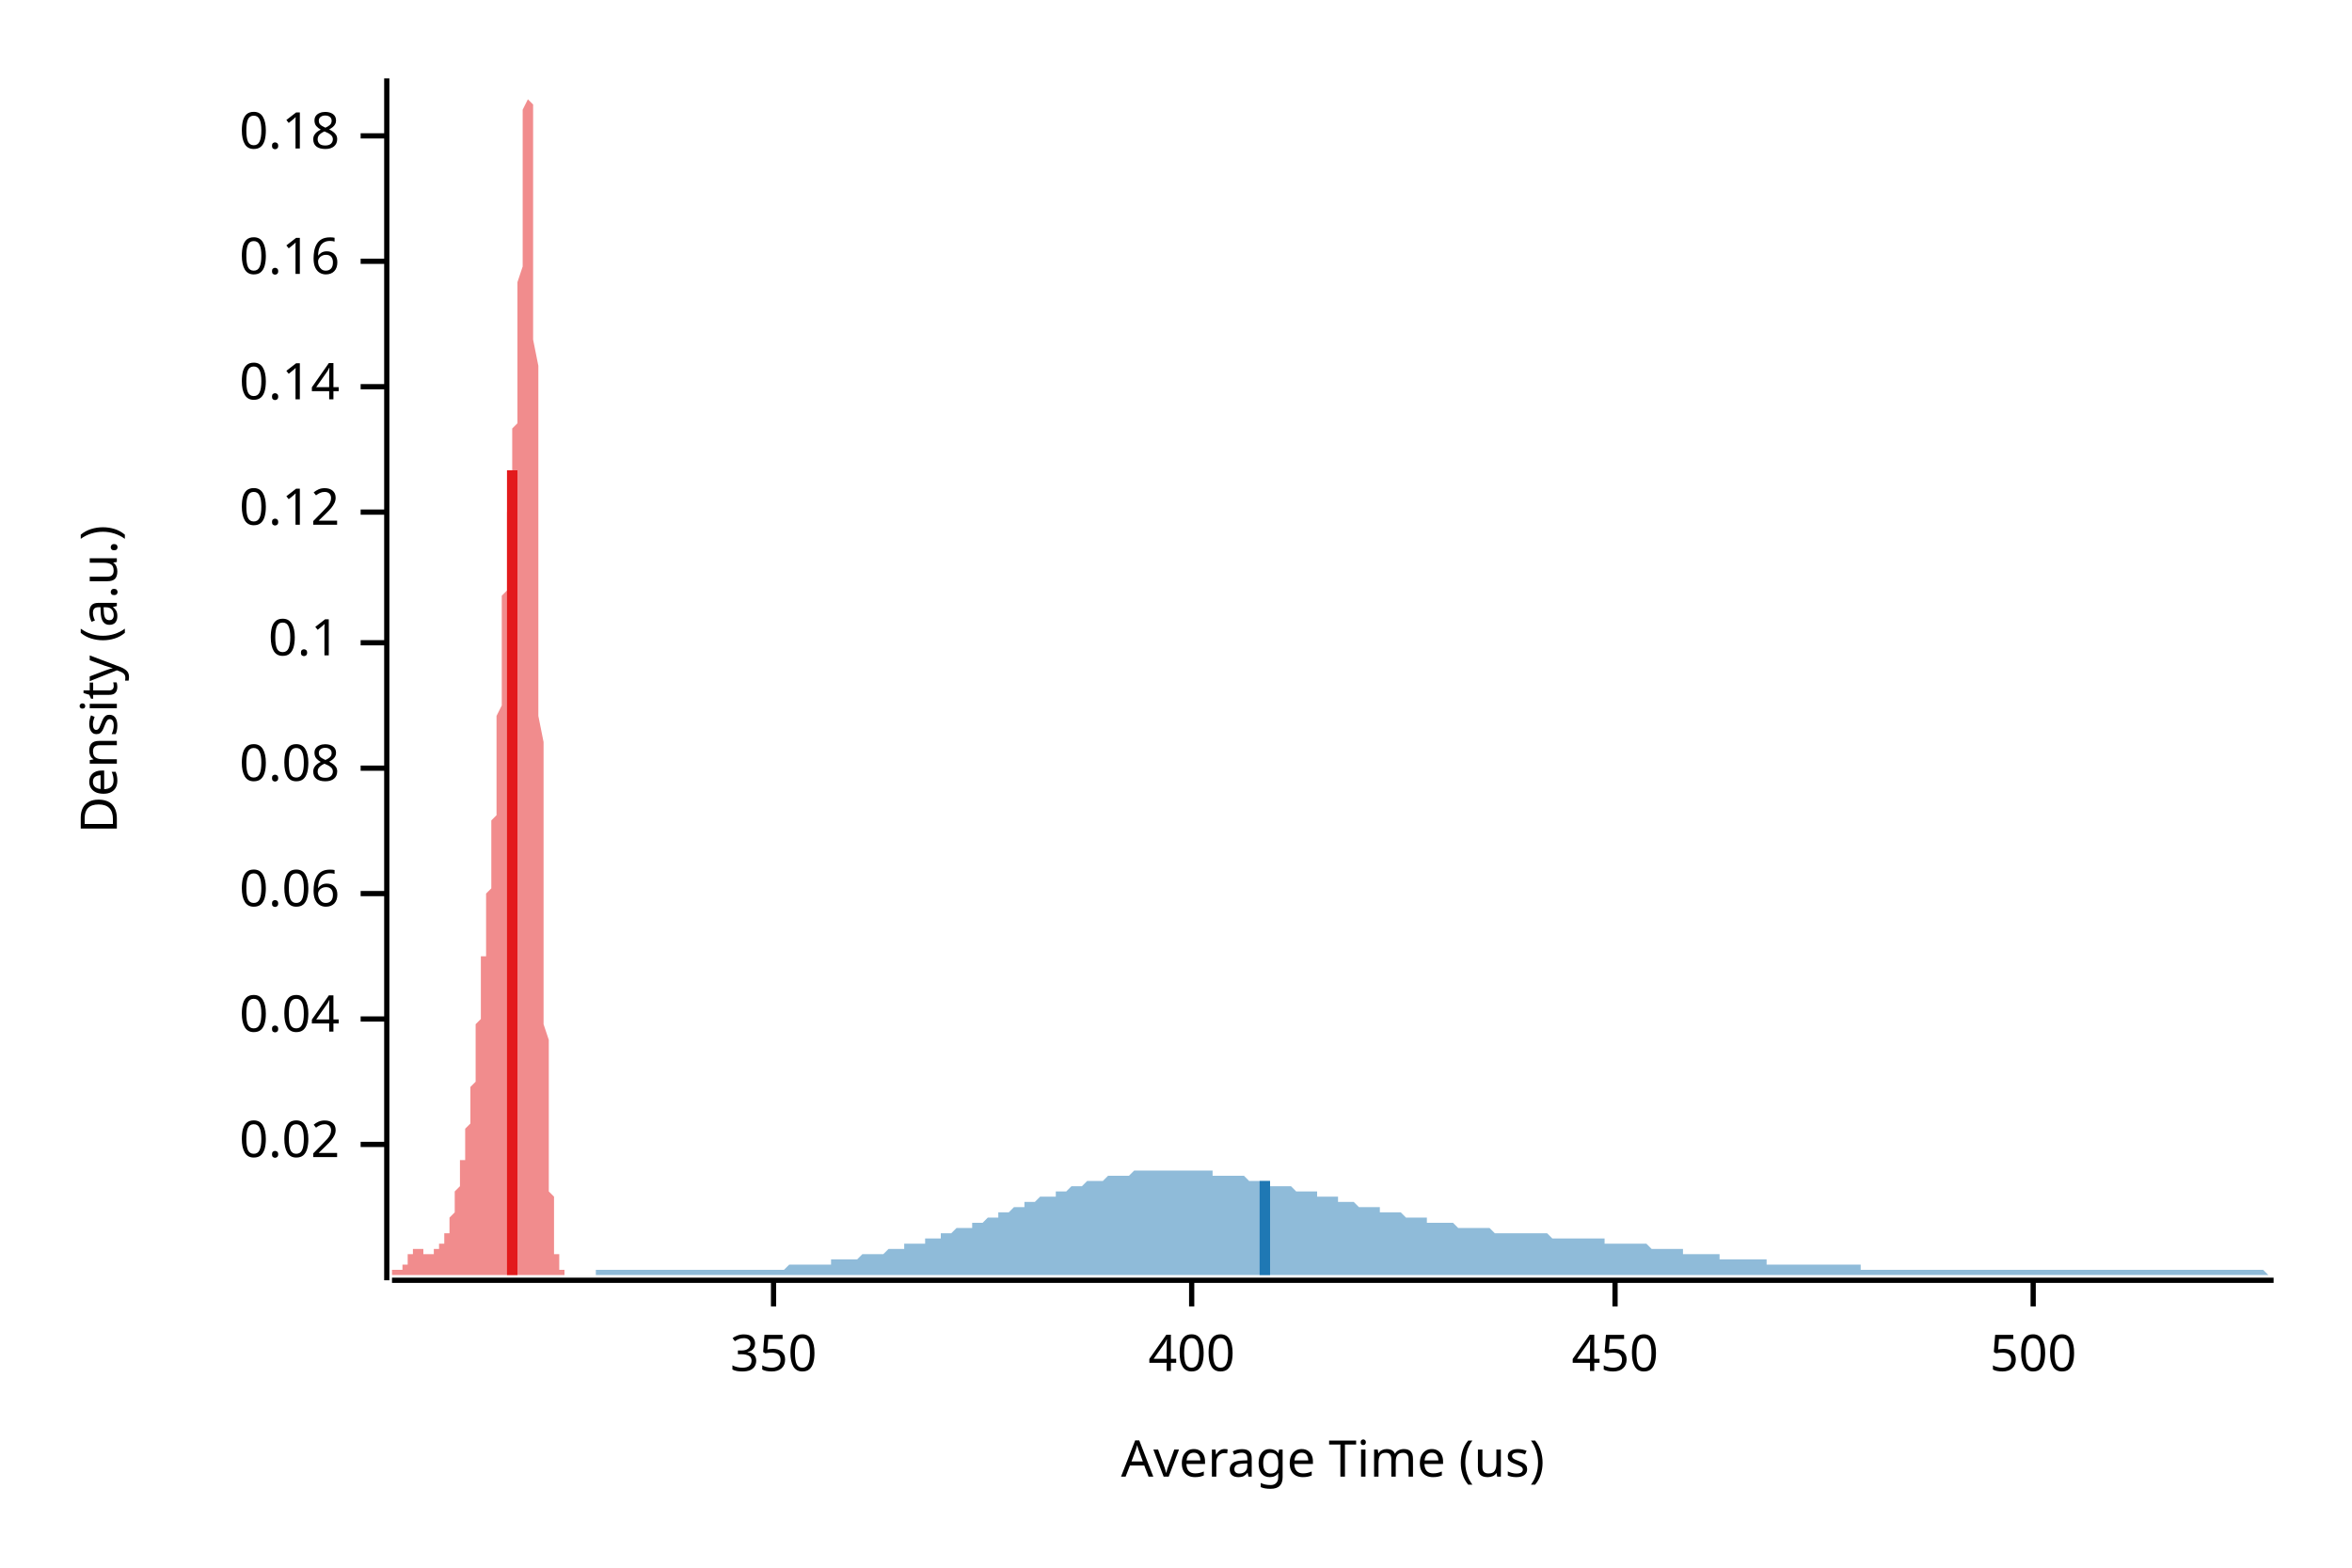
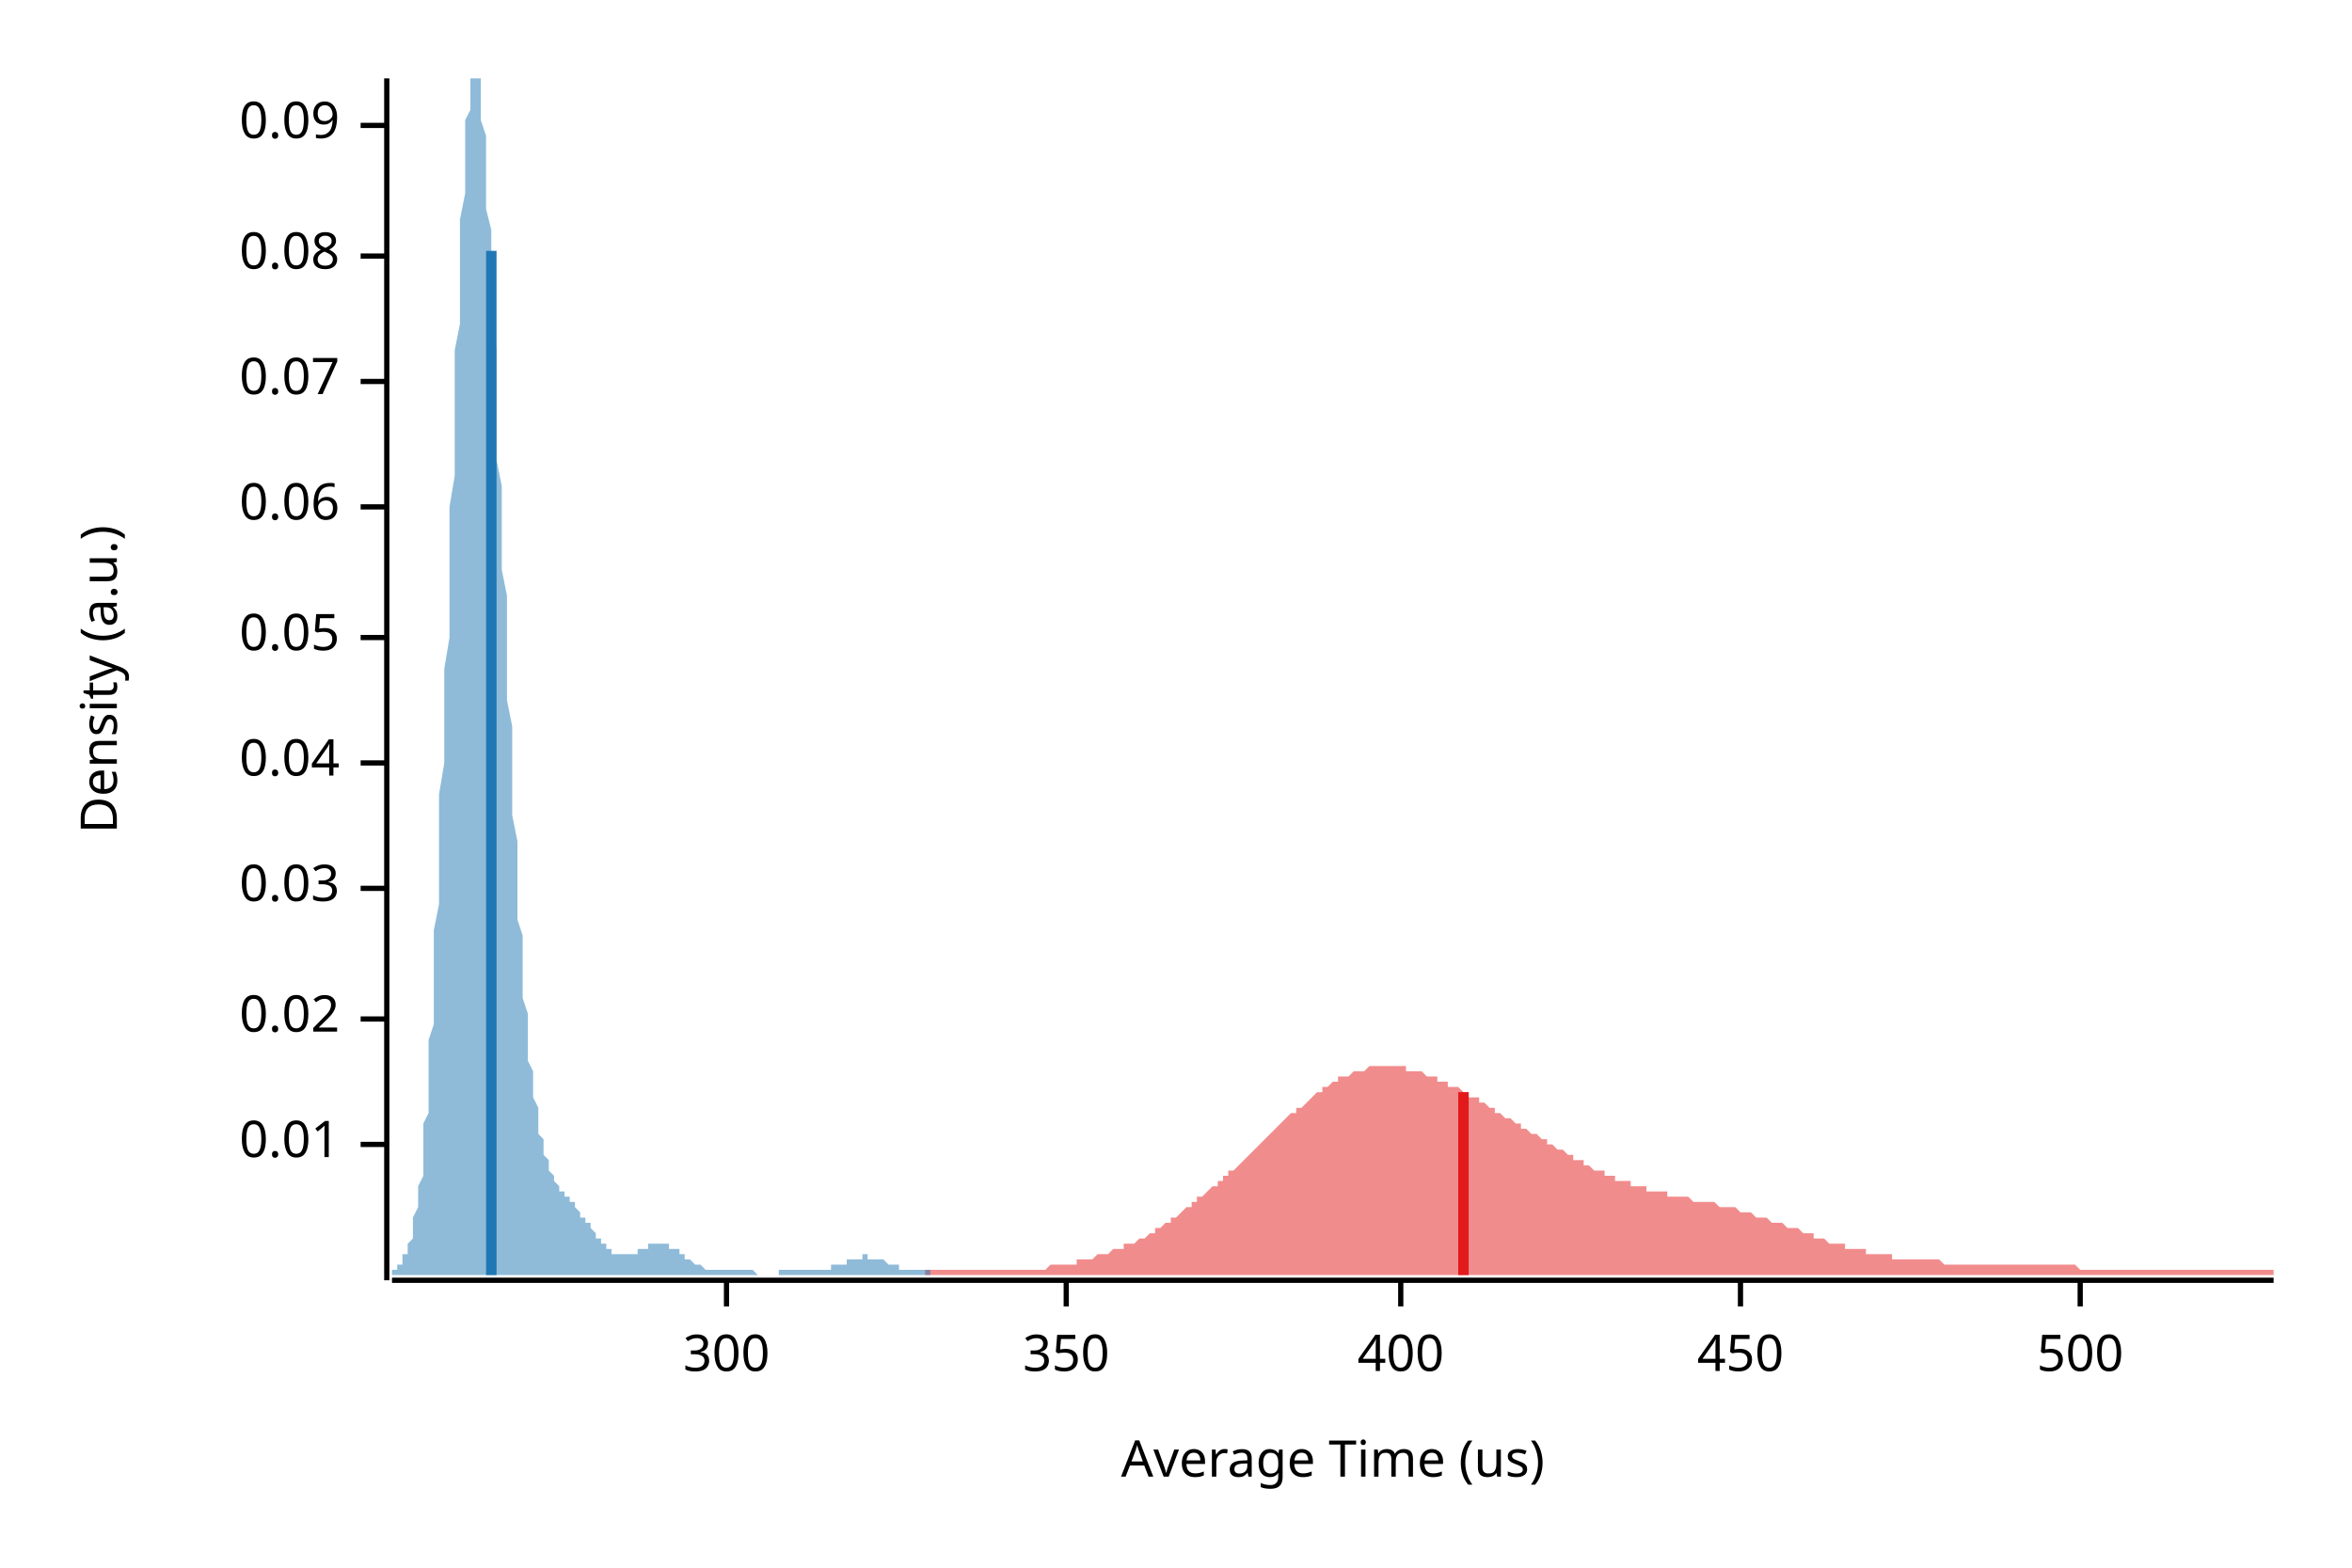
<svg xmlns="http://www.w3.org/2000/svg" width="450" height="300" viewBox="0 0 450 300">
  <text x="15" y="130" dy="0.76em" text-anchor="middle" font-family="sans-serif" font-size="9.677" opacity="1" fill="#000000" transform="rotate(270, 15, 130)">
Density (a.u.)
</text>
  <text x="255" y="285" dy="-0.5ex" text-anchor="middle" font-family="sans-serif" font-size="9.677" opacity="1" fill="#000000">
Average Time (us)
</text>
  <polyline fill="none" opacity="1" stroke="#000000" stroke-width="1" points="74,15 74,245 " />
  <text x="65" y="219" dy="0.5ex" text-anchor="end" font-family="sans-serif" font-size="9.677" opacity="1" fill="#000000">
- 0.02
+ 0.01
</text>
  <polyline fill="none" opacity="1" stroke="#000000" stroke-width="1" points="69,219 74,219 " />
  <text x="65" y="195" dy="0.5ex" text-anchor="end" font-family="sans-serif" font-size="9.677" opacity="1" fill="#000000">
+ 0.02
+ </text>
+   <polyline fill="none" opacity="1" stroke="#000000" stroke-width="1" points="69,195 74,195 " />
+   <text x="65" y="170" dy="0.5ex" text-anchor="end" font-family="sans-serif" font-size="9.677" opacity="1" fill="#000000">
+ 0.03
+ </text>
+   <polyline fill="none" opacity="1" stroke="#000000" stroke-width="1" points="69,170 74,170 " />
+   <text x="65" y="146" dy="0.5ex" text-anchor="end" font-family="sans-serif" font-size="9.677" opacity="1" fill="#000000">
0.04
</text>
-   <polyline fill="none" opacity="1" stroke="#000000" stroke-width="1" points="69,195 74,195 " />
-   <text x="65" y="171" dy="0.5ex" text-anchor="end" font-family="sans-serif" font-size="9.677" opacity="1" fill="#000000">
+   <polyline fill="none" opacity="1" stroke="#000000" stroke-width="1" points="69,146 74,146 " />
+   <text x="65" y="122" dy="0.5ex" text-anchor="end" font-family="sans-serif" font-size="9.677" opacity="1" fill="#000000">
+ 0.05
+ </text>
+   <polyline fill="none" opacity="1" stroke="#000000" stroke-width="1" points="69,122 74,122 " />
+   <text x="65" y="97" dy="0.5ex" text-anchor="end" font-family="sans-serif" font-size="9.677" opacity="1" fill="#000000">
0.06
</text>
-   <polyline fill="none" opacity="1" stroke="#000000" stroke-width="1" points="69,171 74,171 " />
-   <text x="65" y="147" dy="0.5ex" text-anchor="end" font-family="sans-serif" font-size="9.677" opacity="1" fill="#000000">
+   <polyline fill="none" opacity="1" stroke="#000000" stroke-width="1" points="69,97 74,97 " />
+   <text x="65" y="73" dy="0.5ex" text-anchor="end" font-family="sans-serif" font-size="9.677" opacity="1" fill="#000000">
+ 0.07
+ </text>
+   <polyline fill="none" opacity="1" stroke="#000000" stroke-width="1" points="69,73 74,73 " />
+   <text x="65" y="49" dy="0.5ex" text-anchor="end" font-family="sans-serif" font-size="9.677" opacity="1" fill="#000000">
0.08
</text>
-   <polyline fill="none" opacity="1" stroke="#000000" stroke-width="1" points="69,147 74,147 " />
-   <text x="65" y="123" dy="0.5ex" text-anchor="end" font-family="sans-serif" font-size="9.677" opacity="1" fill="#000000">
- 0.1
+   <polyline fill="none" opacity="1" stroke="#000000" stroke-width="1" points="69,49 74,49 " />
+   <text x="65" y="24" dy="0.5ex" text-anchor="end" font-family="sans-serif" font-size="9.677" opacity="1" fill="#000000">
+ 0.09
</text>
-   <polyline fill="none" opacity="1" stroke="#000000" stroke-width="1" points="69,123 74,123 " />
-   <text x="65" y="98" dy="0.5ex" text-anchor="end" font-family="sans-serif" font-size="9.677" opacity="1" fill="#000000">
- 0.12
+   <polyline fill="none" opacity="1" stroke="#000000" stroke-width="1" points="69,24 74,24 " />
+   <polyline fill="none" opacity="1" stroke="#000000" stroke-width="1" points="75,245 435,245 " />
+   <text x="139" y="255" dy="0.76em" text-anchor="middle" font-family="sans-serif" font-size="9.677" opacity="1" fill="#000000">
+ 300
</text>
-   <polyline fill="none" opacity="1" stroke="#000000" stroke-width="1" points="69,98 74,98 " />
-   <text x="65" y="74" dy="0.5ex" text-anchor="end" font-family="sans-serif" font-size="9.677" opacity="1" fill="#000000">
- 0.14
- </text>
-   <polyline fill="none" opacity="1" stroke="#000000" stroke-width="1" points="69,74 74,74 " />
-   <text x="65" y="50" dy="0.5ex" text-anchor="end" font-family="sans-serif" font-size="9.677" opacity="1" fill="#000000">
- 0.16
- </text>
-   <polyline fill="none" opacity="1" stroke="#000000" stroke-width="1" points="69,50 74,50 " />
-   <text x="65" y="26" dy="0.5ex" text-anchor="end" font-family="sans-serif" font-size="9.677" opacity="1" fill="#000000">
- 0.18
- </text>
-   <polyline fill="none" opacity="1" stroke="#000000" stroke-width="1" points="69,26 74,26 " />
-   <polyline fill="none" opacity="1" stroke="#000000" stroke-width="1" points="75,245 435,245 " />
-   <text x="148" y="255" dy="0.76em" text-anchor="middle" font-family="sans-serif" font-size="9.677" opacity="1" fill="#000000">
+   <polyline fill="none" opacity="1" stroke="#000000" stroke-width="1" points="139,245 139,250 " />
+   <text x="204" y="255" dy="0.76em" text-anchor="middle" font-family="sans-serif" font-size="9.677" opacity="1" fill="#000000">
350
</text>
-   <polyline fill="none" opacity="1" stroke="#000000" stroke-width="1" points="148,245 148,250 " />
-   <text x="228" y="255" dy="0.76em" text-anchor="middle" font-family="sans-serif" font-size="9.677" opacity="1" fill="#000000">
+   <polyline fill="none" opacity="1" stroke="#000000" stroke-width="1" points="204,245 204,250 " />
+   <text x="268" y="255" dy="0.76em" text-anchor="middle" font-family="sans-serif" font-size="9.677" opacity="1" fill="#000000">
400
</text>
-   <polyline fill="none" opacity="1" stroke="#000000" stroke-width="1" points="228,245 228,250 " />
-   <text x="309" y="255" dy="0.76em" text-anchor="middle" font-family="sans-serif" font-size="9.677" opacity="1" fill="#000000">
+   <polyline fill="none" opacity="1" stroke="#000000" stroke-width="1" points="268,245 268,250 " />
+   <text x="333" y="255" dy="0.76em" text-anchor="middle" font-family="sans-serif" font-size="9.677" opacity="1" fill="#000000">
450
</text>
-   <polyline fill="none" opacity="1" stroke="#000000" stroke-width="1" points="309,245 309,250 " />
-   <text x="389" y="255" dy="0.76em" text-anchor="middle" font-family="sans-serif" font-size="9.677" opacity="1" fill="#000000">
+   <polyline fill="none" opacity="1" stroke="#000000" stroke-width="1" points="333,245 333,250 " />
+   <text x="398" y="255" dy="0.76em" text-anchor="middle" font-family="sans-serif" font-size="9.677" opacity="1" fill="#000000">
500
</text>
-   <polyline fill="none" opacity="1" stroke="#000000" stroke-width="1" points="389,245 389,250 " />
-   <polygon opacity="0.5" fill="#E31A1C" points="75,243 75,243 75,243 75,243 75,243 75,243 75,243 75,243 75,243 75,243 75,243 75,243 75,243 75,243 75,243 75,243 76,243 76,243 76,243 76,243 76,243 76,243 76,243 76,243 76,243 76,243 76,243 76,243 76,243 76,243 76,243 77,243 77,243 77,243 77,243 77,242 77,242 77,242 77,242 77,242 77,242 77,242 77,242 77,242 77,242 77,242 78,242 78,242 78,241 78,241 78,241 78,241 78,241 78,241 78,241 78,241 78,241 78,241 78,240 78,240 78,240 79,240 79,240 79,240 79,240 79,240 79,240 79,240 79,240 79,240 79,239 79,239 79,239 79,239 79,239 79,239 80,239 80,239 80,239 80,239 80,239 80,239 80,239 80,239 80,239 80,239 80,239 80,239 80,239 80,239 80,239 81,239 81,239 81,239 81,239 81,239 81,239 81,239 81,239 81,239 81,239 81,239 81,240 81,240 81,240 81,240 82,240 82,240 82,240 82,240 82,240 82,240 82,240 82,240 82,240 82,240 82,240 82,240 82,240 82,240 82,240 83,240 83,240 83,240 83,240 83,240 83,240 83,240 83,239 83,239 83,239 83,239 83,239 83,239 83,239 83,239 84,239 84,239 84,239 84,239 84,239 84,239 84,238 84,238 84,238 84,238 84,238 84,238 84,238 84,238 84,238 85,238 85,237 85,237 85,237 85,237 85,237 85,237 85,237 85,237 85,236 85,236 85,236 85,236 85,236 85,236 86,236 86,235 86,235 86,235 86,235 86,235 86,234 86,234 86,234 86,234 86,234 86,233 86,233 86,233 86,233 87,232 87,232 87,232 87,231 87,231 87,231 87,230 87,230 87,230 87,229 87,229 87,229 87,228 87,228 87,228 88,227 88,227 88,227 88,226 88,226 88,225 88,225 88,225 88,224 88,224 88,224 88,223 88,223 88,222 88,222 89,222 89,221 89,221 89,220 89,220 89,220 89,219 89,219 89,218 89,218 89,217 89,217 89,217 89,216 89,216 90,215 90,215 90,214 90,214 90,213 90,213 90,212 90,212 90,211 90,211 90,210 90,209 90,209 90,208 90,208 91,207 91,206 91,206 91,205 91,204 91,203 91,203 91,202 91,201 91,200 91,200 91,199 91,198 91,197 91,196 92,195 92,195 92,194 92,193 92,192 92,191 92,190 92,189 92,189 92,188 92,187 92,186 92,185 92,184 92,183 93,183 93,182 93,181 93,180 93,179 93,179 93,178 93,177 93,176 93,175 93,174 93,174 93,173 93,172 93,171 94,170 94,170 94,169 94,168 94,167 94,166 94,165 94,164 94,163 94,162 94,161 94,160 94,159 94,158 94,157 95,156 95,155 95,153 95,152 95,151 95,150 95,148 95,147 95,146 95,144 95,143 95,141 95,140 95,138 95,137 96,135 96,134 96,132 96,130 96,129 96,127 96,126 96,124 96,123 96,121 96,120 96,118 96,117 96,116 96,114 97,113 97,112 97,110 97,109 97,108 97,107 97,106 97,105 97,104 97,103 97,102 97,101 97,100 97,99 97,98 98,97 98,96 98,95 98,94 98,93 98,92 98,91 98,90 98,89 98,88 98,87 98,86 98,85 98,83 98,82 99,81 99,79 99,78 99,76 99,74 99,73 99,71 99,69 99,67 99,65 99,63 99,60 99,58 99,56 99,54 100,51 100,49 100,46 100,44 100,42 100,39 100,37 100,34 100,32 100,30 100,28 100,26 100,24 100,22 100,21 101,19 101,18 101,17 101,16 101,15 101,15 101,15 101,15 101,15 101,15 101,15 101,15 101,16 101,17 101,19 102,20 102,22 102,24 102,27 102,29 102,32 102,35 102,38 102,42 102,45 102,49 102,53 102,57 102,61 102,65 103,70 103,75 103,79 103,84 103,89 103,94 103,98 103,103 103,108 103,113 103,118 103,123 103,128 103,132 103,137 104,142 104,146 104,151 104,155 104,159 104,164 104,168 104,172 104,176 104,179 104,183 104,186 104,190 104,193 104,196 105,199 105,202 105,204 105,207 105,209 105,212 105,214 105,216 105,218 105,220 105,222 105,223 105,225 105,226 105,228 106,229 106,230 106,231 106,232 106,233 106,234 106,235 106,236 106,236 106,237 106,238 106,238 106,239 106,239 106,240 107,240 107,240 107,241 107,241 107,241 107,241 107,242 107,242 107,242 107,242 107,242 107,242 107,243 107,243 107,243 108,243 108,243 108,243 108,243 108,244 75,244 " />
-   <polygon opacity="0.5" fill="#1F78B4" points="114,243 115,243 116,243 116,243 117,243 118,243 118,243 119,243 120,243 120,243 121,243 121,243 122,243 123,243 123,243 124,243 125,243 125,243 126,243 127,243 127,243 128,243 128,243 129,243 130,243 130,243 131,243 132,243 132,243 133,243 134,243 134,243 135,243 136,243 136,243 137,243 137,243 138,243 139,243 139,243 140,243 141,243 141,243 142,243 143,243 143,243 144,243 145,243 145,243 146,243 146,243 147,243 148,243 148,243 149,243 150,243 150,243 151,242 152,242 152,242 153,242 154,242 154,242 155,242 155,242 156,242 157,242 157,242 158,242 159,242 159,241 160,241 161,241 161,241 162,241 162,241 163,241 164,241 164,241 165,240 166,240 166,240 167,240 168,240 168,240 169,240 170,239 170,239 171,239 171,239 172,239 173,239 173,238 174,238 175,238 175,238 176,238 177,238 177,237 178,237 179,237 179,237 180,237 180,236 181,236 182,236 182,236 183,235 184,235 184,235 185,235 186,235 186,234 187,234 188,234 188,234 189,233 189,233 190,233 191,233 191,232 192,232 193,232 193,232 194,231 195,231 195,231 196,231 196,230 197,230 198,230 198,230 199,229 200,229 200,229 201,229 202,229 202,228 203,228 204,228 204,228 205,227 205,227 206,227 207,227 207,227 208,226 209,226 209,226 210,226 211,226 211,226 212,225 213,225 213,225 214,225 214,225 215,225 216,225 216,225 217,224 218,224 218,224 219,224 220,224 220,224 221,224 222,224 222,224 223,224 223,224 224,224 225,224 225,224 226,224 227,224 227,224 228,224 229,224 229,224 230,224 230,224 231,224 232,224 232,225 233,225 234,225 234,225 235,225 236,225 236,225 237,225 238,225 238,225 239,226 239,226 240,226 241,226 241,226 242,226 243,226 243,227 244,227 245,227 245,227 246,227 247,227 247,227 248,228 248,228 249,228 250,228 250,228 251,228 252,228 252,229 253,229 254,229 254,229 255,229 256,229 256,230 257,230 257,230 258,230 259,230 259,230 260,231 261,231 261,231 262,231 263,231 263,231 264,231 264,232 265,232 266,232 266,232 267,232 268,232 268,232 269,233 270,233 270,233 271,233 272,233 272,233 273,233 273,234 274,234 275,234 275,234 276,234 277,234 277,234 278,234 279,235 279,235 280,235 281,235 281,235 282,235 282,235 283,235 284,235 284,235 285,235 286,236 286,236 287,236 288,236 288,236 289,236 290,236 290,236 291,236 291,236 292,236 293,236 293,236 294,236 295,236 295,236 296,236 297,237 297,237 298,237 298,237 299,237 300,237 300,237 301,237 302,237 302,237 303,237 304,237 304,237 305,237 306,237 306,237 307,237 307,238 308,238 309,238 309,238 310,238 311,238 311,238 312,238 313,238 313,238 314,238 315,238 315,238 316,239 316,239 317,239 318,239 318,239 319,239 320,239 320,239 321,239 322,239 322,240 323,240 324,240 324,240 325,240 325,240 326,240 327,240 327,240 328,240 329,240 329,241 330,241 331,241 331,241 332,241 332,241 333,241 334,241 334,241 335,241 336,241 336,241 337,241 338,241 338,242 339,242 340,242 340,242 341,242 341,242 342,242 343,242 343,242 344,242 345,242 345,242 346,242 347,242 347,242 348,242 349,242 349,242 350,242 350,242 351,242 352,242 352,242 353,242 354,242 354,242 355,242 356,242 356,243 357,243 358,243 358,243 359,243 359,243 360,243 361,243 361,243 362,243 363,243 363,243 364,243 365,243 365,243 366,243 366,243 367,243 368,243 368,243 369,243 370,243 370,243 371,243 372,243 372,243 373,243 374,243 374,243 375,243 375,243 376,243 377,243 377,243 378,243 379,243 379,243 380,243 381,243 381,243 382,243 383,243 383,243 384,243 384,243 385,243 386,243 386,243 387,243 388,243 388,243 389,243 390,243 390,243 391,243 392,243 392,243 393,243 393,243 394,243 395,243 395,243 396,243 397,243 397,243 398,243 399,243 399,243 400,243 400,243 401,243 402,243 402,243 403,243 404,243 404,243 405,243 406,243 406,243 407,243 408,243 408,243 409,243 409,243 410,243 411,243 411,243 412,243 413,243 413,243 414,243 415,243 415,243 416,243 417,243 417,243 418,243 418,243 419,243 420,243 420,243 421,243 422,243 422,243 423,243 424,243 424,243 425,243 426,243 426,243 427,243 427,243 428,243 429,243 429,243 430,243 431,243 431,243 432,243 433,243 433,243 434,244 435,244 435,244 114,244 " />
-   <polyline fill="none" opacity="1" stroke="#E31A1C" stroke-width="2" points="98,244 98,90 " />
-   <polyline fill="none" opacity="1" stroke="#1F78B4" stroke-width="2" points="242,244 242,226 " />
+   <polyline fill="none" opacity="1" stroke="#000000" stroke-width="1" points="398,245 398,250 " />
+   <polygon opacity="0.5" fill="#E31A1C" points="177,243 177,243 178,243 178,243 179,243 179,243 180,243 180,243 181,243 181,243 182,243 182,243 183,243 183,243 184,243 184,243 185,243 186,243 186,243 187,243 187,243 188,243 188,243 189,243 189,243 190,243 190,243 191,243 191,243 192,243 192,243 193,243 193,243 194,243 194,243 195,243 195,243 196,243 196,243 197,243 197,243 198,243 198,243 199,243 199,243 200,243 201,242 201,242 202,242 202,242 203,242 203,242 204,242 204,242 205,242 205,242 206,242 206,241 207,241 207,241 208,241 208,241 209,241 209,241 210,240 210,240 211,240 211,240 212,240 212,240 213,239 213,239 214,239 214,239 215,239 215,238 216,238 217,238 217,238 218,237 218,237 219,237 219,237 220,236 220,236 221,236 221,235 222,235 222,235 223,234 223,234 224,234 224,233 225,233 225,233 226,232 226,232 227,231 227,231 228,231 228,230 229,230 229,229 230,229 230,229 231,228 231,228 232,227 233,227 233,226 234,226 234,225 235,225 235,224 236,224 236,224 237,223 237,223 238,222 238,222 239,221 239,221 240,220 240,220 241,219 241,219 242,218 242,218 243,217 243,217 244,216 244,216 245,215 245,215 246,214 246,214 247,213 248,213 248,212 249,212 249,212 250,211 250,211 251,210 251,210 252,209 252,209 253,209 253,208 254,208 254,208 255,207 255,207 256,207 256,206 257,206 257,206 258,206 258,206 259,205 259,205 260,205 260,205 261,205 261,205 262,204 262,204 263,204 264,204 264,204 265,204 265,204 266,204 266,204 267,204 267,204 268,204 268,204 269,204 269,205 270,205 270,205 271,205 271,205 272,205 272,205 273,206 273,206 274,206 274,206 275,206 275,207 276,207 276,207 277,207 277,208 278,208 279,208 279,208 280,209 280,209 281,209 281,210 282,210 282,210 283,210 283,211 284,211 284,211 285,212 285,212 286,212 286,213 287,213 287,213 288,214 288,214 289,214 289,214 290,215 290,215 291,215 291,216 292,216 292,216 293,217 293,217 294,217 295,218 295,218 296,218 296,219 297,219 297,219 298,220 298,220 299,220 299,220 300,221 300,221 301,221 301,222 302,222 302,222 303,222 303,223 304,223 304,223 305,224 305,224 306,224 306,224 307,224 307,225 308,225 308,225 309,225 309,226 310,226 311,226 311,226 312,226 312,227 313,227 313,227 314,227 314,227 315,227 315,228 316,228 316,228 317,228 317,228 318,228 318,228 319,228 319,229 320,229 320,229 321,229 321,229 322,229 322,229 323,229 323,229 324,230 324,230 325,230 326,230 326,230 327,230 327,230 328,230 328,230 329,231 329,231 330,231 330,231 331,231 331,231 332,231 332,231 333,232 333,232 334,232 334,232 335,232 335,232 336,233 336,233 337,233 337,233 338,233 338,233 339,234 339,234 340,234 340,234 341,234 342,235 342,235 343,235 343,235 344,235 344,235 345,236 345,236 346,236 346,236 347,236 347,237 348,237 348,237 349,237 349,237 350,238 350,238 351,238 351,238 352,238 352,238 353,238 353,239 354,239 354,239 355,239 355,239 356,239 357,239 357,240 358,240 358,240 359,240 359,240 360,240 360,240 361,240 361,240 362,240 362,241 363,241 363,241 364,241 364,241 365,241 365,241 366,241 366,241 367,241 367,241 368,241 368,241 369,241 369,241 370,241 370,241 371,241 371,241 372,242 373,242 373,242 374,242 374,242 375,242 375,242 376,242 376,242 377,242 377,242 378,242 378,242 379,242 379,242 380,242 380,242 381,242 381,242 382,242 382,242 383,242 383,242 384,242 384,242 385,242 385,242 386,242 386,242 387,242 387,242 388,242 389,242 389,242 390,242 390,242 391,242 391,242 392,242 392,242 393,242 393,242 394,242 394,242 395,242 395,242 396,242 396,242 397,242 397,242 398,243 398,243 399,243 399,243 400,243 400,243 401,243 401,243 402,243 402,243 403,243 404,243 404,243 405,243 405,243 406,243 406,243 407,243 407,243 408,243 408,243 409,243 409,243 410,243 410,243 411,243 411,243 412,243 412,243 413,243 413,243 414,243 414,243 415,243 415,243 416,243 416,243 417,243 417,243 418,243 418,243 419,243 420,243 420,243 421,243 421,243 422,243 422,243 423,243 423,243 424,243 424,243 425,243 425,243 426,243 426,243 427,243 427,243 428,243 428,243 429,243 429,243 430,243 430,243 431,243 431,243 432,243 432,243 433,243 433,243 434,243 435,243 435,244 177,244 " />
+   <polygon opacity="0.5" fill="#1F78B4" points="75,243 75,243 75,243 75,243 75,243 76,243 76,243 76,242 76,242 76,242 77,242 77,242 77,241 77,241 77,240 78,240 78,240 78,239 78,238 78,238 79,237 79,236 79,235 79,234 79,233 80,231 80,230 80,228 80,227 81,225 81,223 81,220 81,218 81,215 82,213 82,210 82,206 82,203 82,199 83,196 83,192 83,187 83,183 83,178 84,173 84,168 84,163 84,158 84,152 85,146 85,141 85,135 85,128 86,122 86,116 86,110 86,104 86,97 87,91 87,85 87,79 87,73 87,67 88,62 88,56 88,51 88,46 88,42 89,37 89,33 89,29 89,26 89,23 90,21 90,18 90,17 90,15 90,15 91,15 91,15 91,15 91,15 92,15 92,17 92,19 92,21 92,23 93,26 93,29 93,32 93,36 93,40 94,44 94,49 94,53 94,58 94,63 95,67 95,73 95,78 95,83 95,88 96,93 96,98 96,104 96,109 97,114 97,119 97,124 97,129 97,134 98,139 98,143 98,148 98,152 98,156 99,161 99,165 99,168 99,172 99,176 100,179 100,182 100,185 100,188 100,191 101,194 101,196 101,199 101,201 101,203 102,205 102,207 102,209 102,210 103,212 103,213 103,214 103,216 103,217 104,218 104,219 104,220 104,221 104,221 105,222 105,223 105,223 105,224 105,224 106,225 106,225 106,226 106,226 106,226 107,227 107,227 107,227 107,228 108,228 108,228 108,228 108,229 108,229 109,229 109,229 109,230 109,230 109,230 110,230 110,231 110,231 110,231 110,231 111,232 111,232 111,232 111,232 111,233 112,233 112,233 112,234 112,234 112,234 113,234 113,235 113,235 113,235 114,236 114,236 114,236 114,236 114,237 115,237 115,237 115,237 115,238 115,238 116,238 116,238 116,239 116,239 116,239 117,239 117,239 117,239 117,240 117,240 118,240 118,240 118,240 118,240 119,240 119,240 119,240 119,240 119,240 120,240 120,240 120,240 120,240 120,240 121,240 121,240 121,240 121,240 121,240 122,240 122,239 122,239 122,239 122,239 123,239 123,239 123,239 123,239 123,239 124,239 124,239 124,238 124,238 125,238 125,238 125,238 125,238 125,238 126,238 126,238 126,238 126,238 126,238 127,238 127,238 127,238 127,238 127,238 128,238 128,239 128,239 128,239 128,239 129,239 129,239 129,239 129,239 130,239 130,240 130,240 130,240 130,240 131,240 131,240 131,240 131,241 131,241 132,241 132,241 132,241 132,241 132,241 133,242 133,242 133,242 133,242 133,242 134,242 134,242 134,242 134,242 134,242 135,243 135,243 135,243 135,243 136,243 136,243 136,243 136,243 136,243 137,243 137,243 137,243 137,243 137,243 138,243 138,243 138,243 138,243 138,243 139,243 139,243 139,243 139,243 139,243 140,243 140,243 140,243 140,243 141,243 141,243 141,243 141,243 141,243 142,243 142,243 142,243 142,243 142,243 143,243 143,243 143,243 143,243 143,243 144,243 144,243 144,243 144,243 144,243 145,244 145,244 145,244 145,244 146,244 146,244 146,244 146,244 146,244 147,244 147,244 147,244 147,244 147,244 148,244 148,244 148,244 148,244 148,244 149,244 149,244 149,244 149,243 149,243 150,243 150,243 150,243 150,243 150,243 151,243 151,243 151,243 151,243 152,243 152,243 152,243 152,243 152,243 153,243 153,243 153,243 153,243 153,243 154,243 154,243 154,243 154,243 154,243 155,243 155,243 155,243 155,243 155,243 156,243 156,243 156,243 156,243 157,243 157,243 157,243 157,243 157,243 158,243 158,243 158,243 158,243 158,243 159,243 159,243 159,243 159,243 159,242 160,242 160,242 160,242 160,242 160,242 161,242 161,242 161,242 161,242 161,242 162,242 162,241 162,241 162,241 163,241 163,241 163,241 163,241 163,241 164,241 164,241 164,241 164,241 164,241 165,241 165,241 165,241 165,240 165,240 166,240 166,240 166,240 166,241 166,241 167,241 167,241 167,241 167,241 168,241 168,241 168,241 168,241 168,241 169,241 169,241 169,241 169,241 169,241 170,242 170,242 170,242 170,242 170,242 171,242 171,242 171,242 171,242 171,242 172,242 172,243 172,243 172,243 172,243 173,243 173,243 173,243 173,243 174,243 174,243 174,243 174,243 174,243 175,243 175,243 175,243 175,243 175,243 176,243 176,243 176,243 176,243 176,243 177,243 177,243 177,243 177,243 177,243 178,243 178,243 178,243 178,244 75,244 " />
+   <polyline fill="none" opacity="1" stroke="#E31A1C" stroke-width="2" points="280,244 280,209 " />
+   <polyline fill="none" opacity="1" stroke="#1F78B4" stroke-width="2" points="94,244 94,48 " />
</svg>
